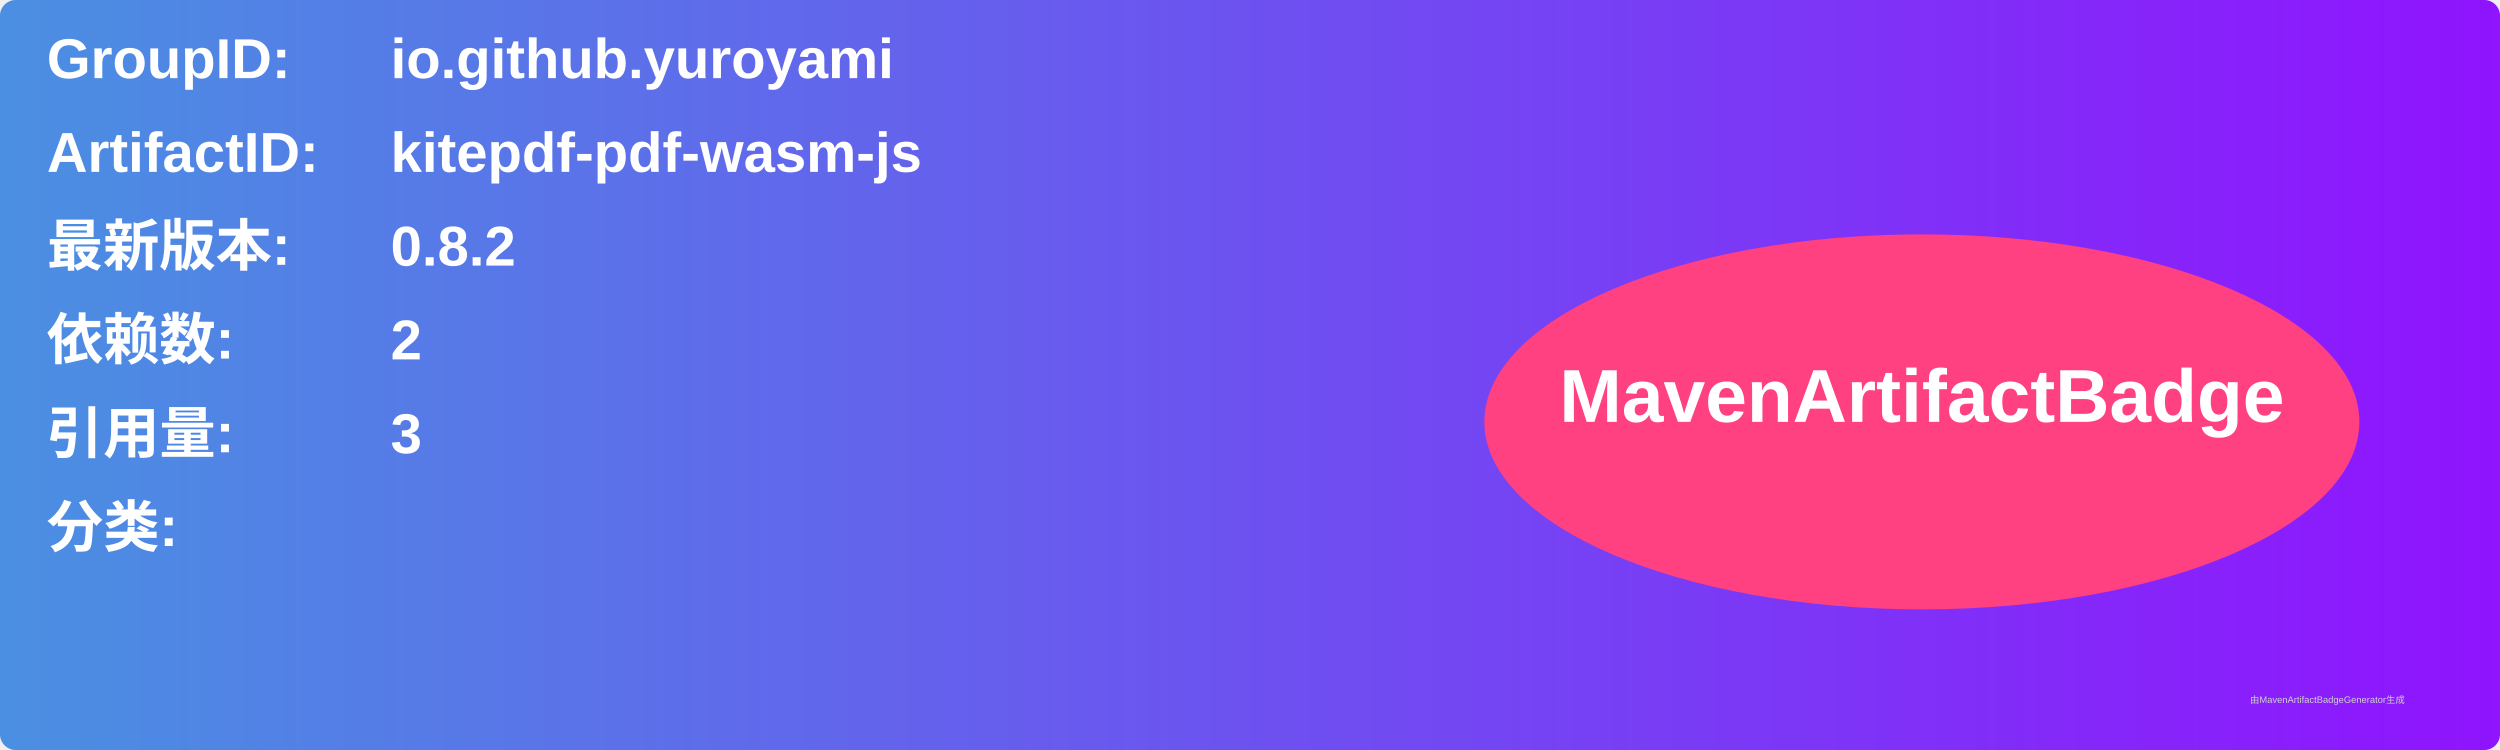
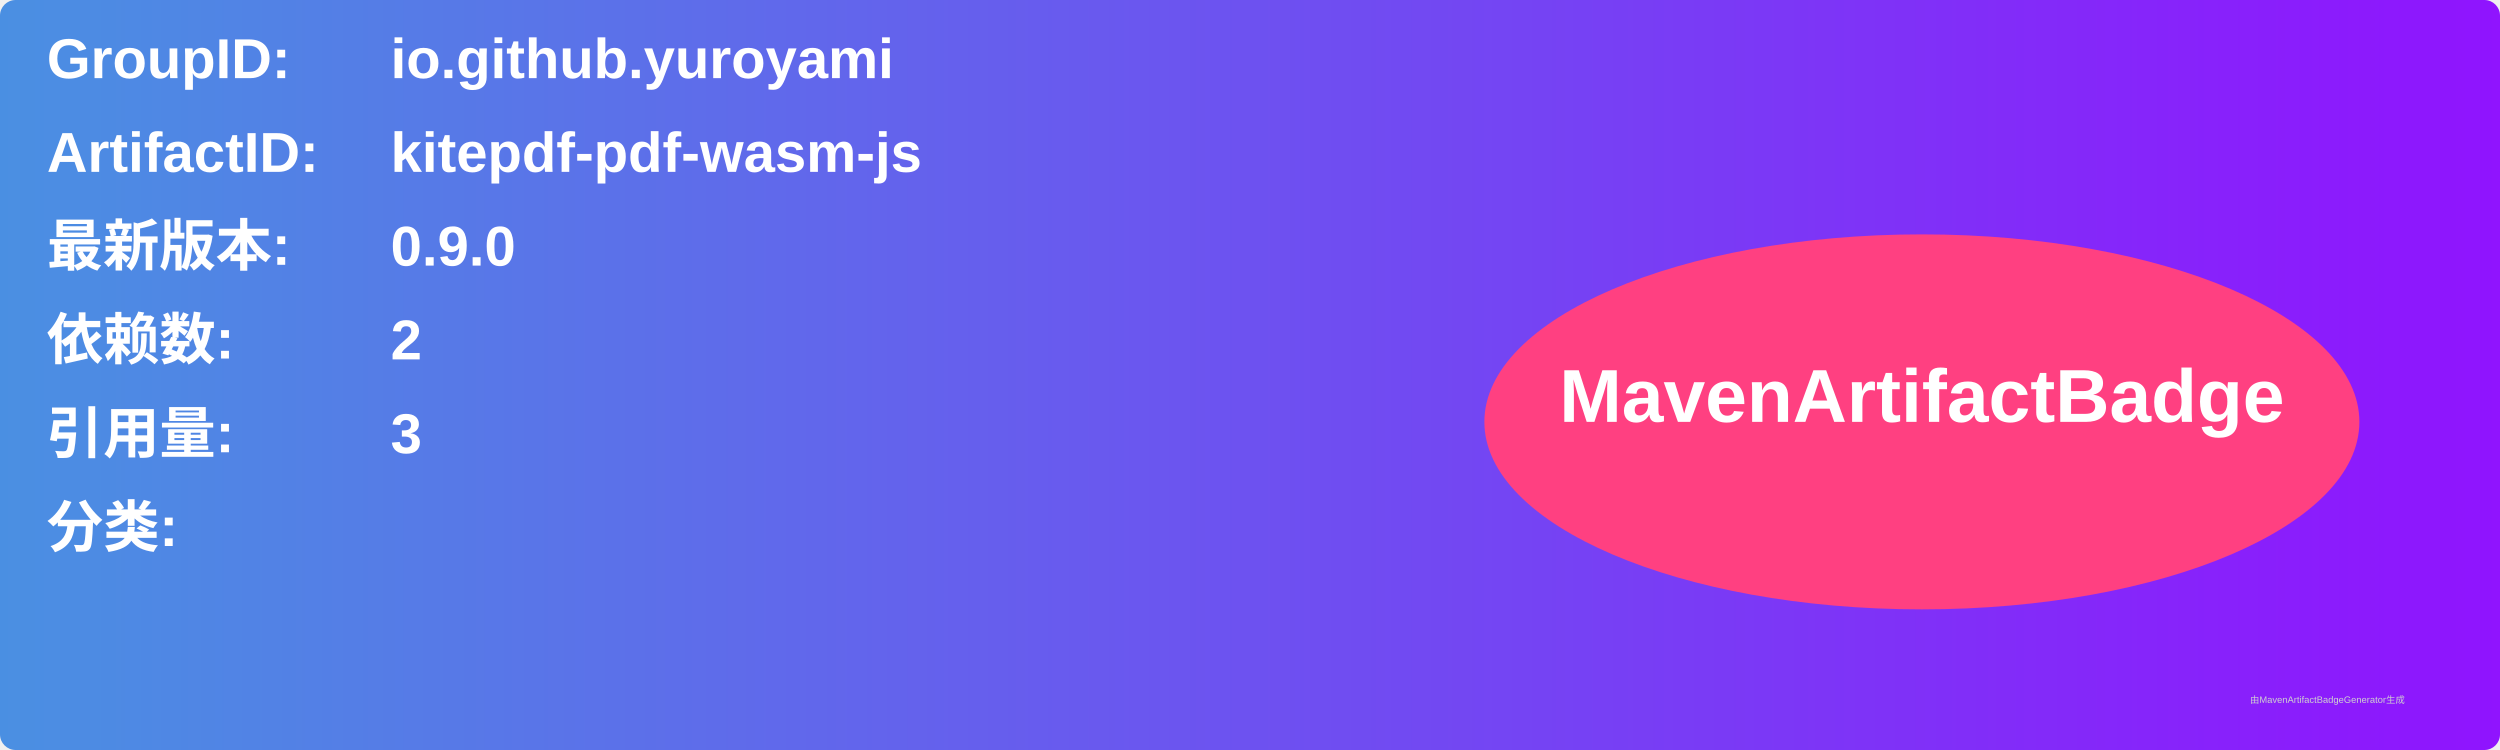
<svg xmlns="http://www.w3.org/2000/svg" width="800" height="240" viewBox="0 0 800 240">
  <linearGradient id="grad" x1="0%" y1="0%" x2="100%" y2="0%">
    <stop offset="0%" stop-color="#4a90e2" />
    <stop offset="100%" stop-color="#9013fe" />
  </linearGradient>
  <rect width="100%" height="100%" rx="5" ry="5" fill="url(#grad)" />
  <g transform="translate(15, 15)">
    <text x="0" y="10" font-family="Arial" font-size="18" fill="white" font-weight="bold" width="260">GroupID:</text>
    <text x="110" y="10" font-family="Arial" font-size="18" fill="white" font-weight="bold" width="460">io.github.yuroyami</text>
    <text x="0" y="40" font-family="Arial" font-size="18" fill="white" font-weight="bold" width="260">ArtifactID:</text>
    <text x="110" y="40" font-family="Arial" font-size="18" fill="white" font-weight="bold" width="460">kitepdf-pdf-wasm-js</text>
    <text x="0" y="70" font-family="Arial" font-size="18" fill="white" font-weight="bold">最新版本:</text>
    <text x="110" y="70" font-family="Arial" font-size="18" fill="white" font-weight="bold">
-       <tspan font-weight="bold">0.8.2</tspan>
+       <tspan font-weight="bold">0.9.0</tspan>
    </text>
    <text x="0" y="100" font-family="Arial" font-size="18" fill="white" font-weight="bold">依赖数: </text>
    <text x="110" y="100" font-family="Arial" font-size="18" fill="white">
      <tspan font-weight="bold">2</tspan>
    </text>
    <text x="0" y="130" font-family="Arial" font-size="18" fill="white" font-weight="bold">引用量: </text>
    <text x="110" y="130" font-family="Arial" font-size="18" fill="white">
      <tspan font-weight="bold">3</tspan>
    </text>
    <text x="0" y="160" font-family="Arial" font-size="18" fill="white" font-weight="bold">分类:</text>
    <text x="10" y="190" font-family="Arial" font-size="10" fill="white">
      <tspan font-weight="bold" />
    </text>
    <ellipse cx="600" cy="120" rx="140" ry="60" fill="#ff4081" />
    <text x="600" y="120" text-anchor="middle" font-family="Arial" font-size="24" fill="white" font-weight="bold">MavenArtifactBadge</text>
  </g>
  <text x="720" y="225" font-family="Arial" font-size="3" fill="#d0d0d0">由MavenArtifactBadgeGenerator生成</text>
</svg>
